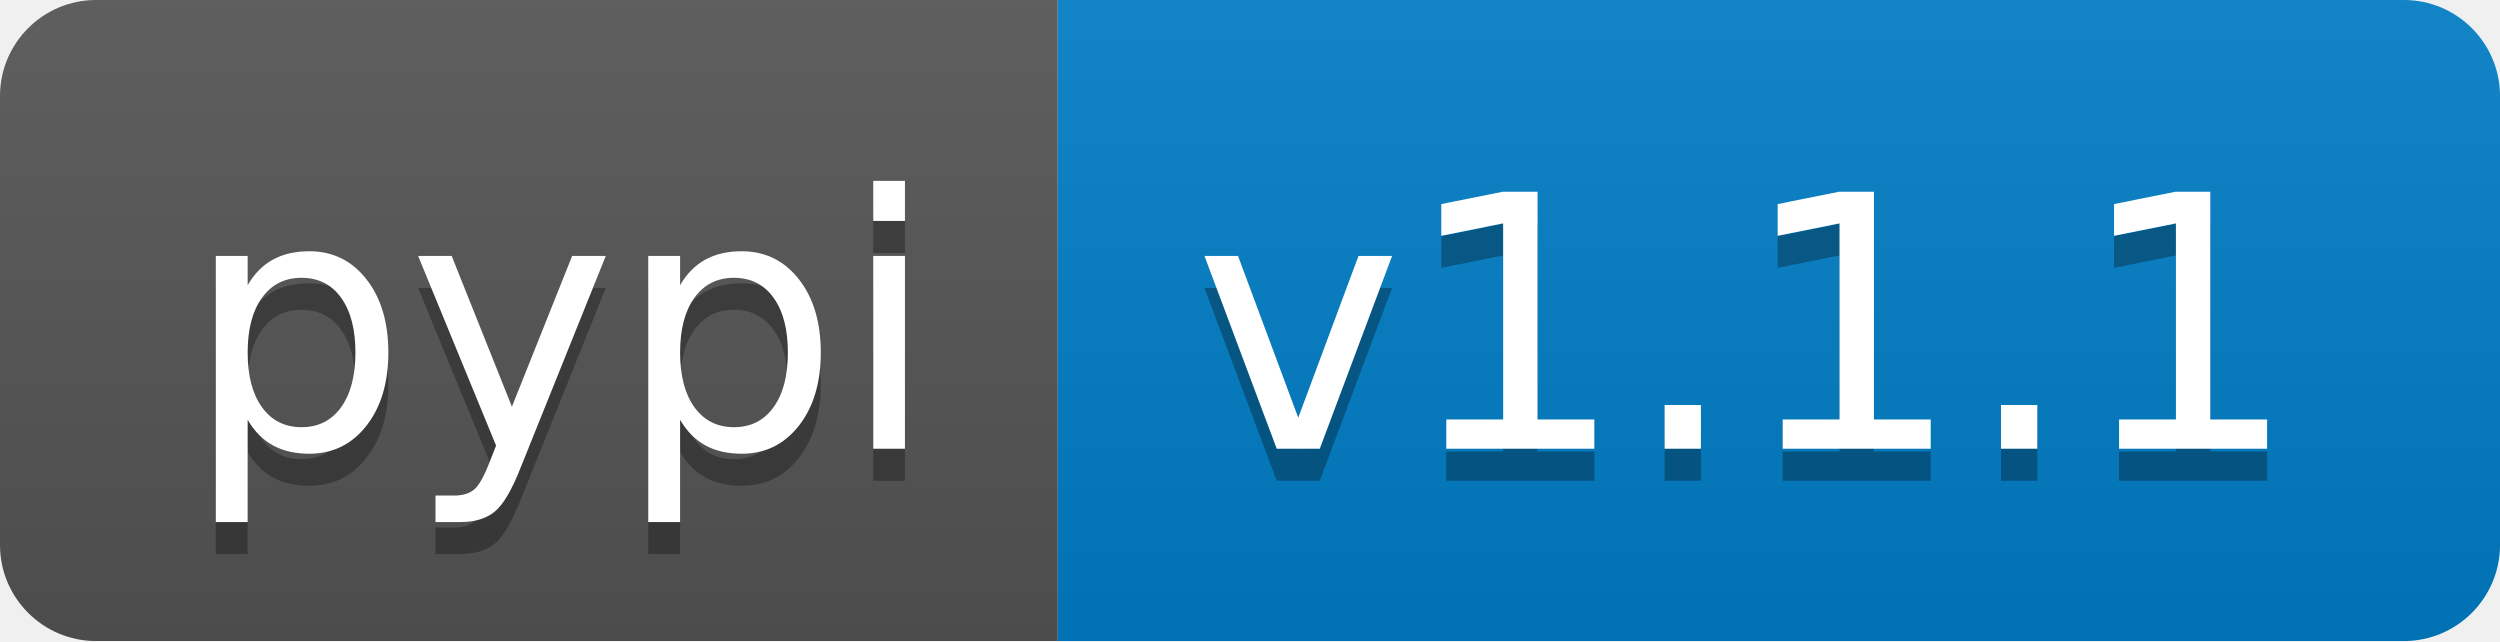
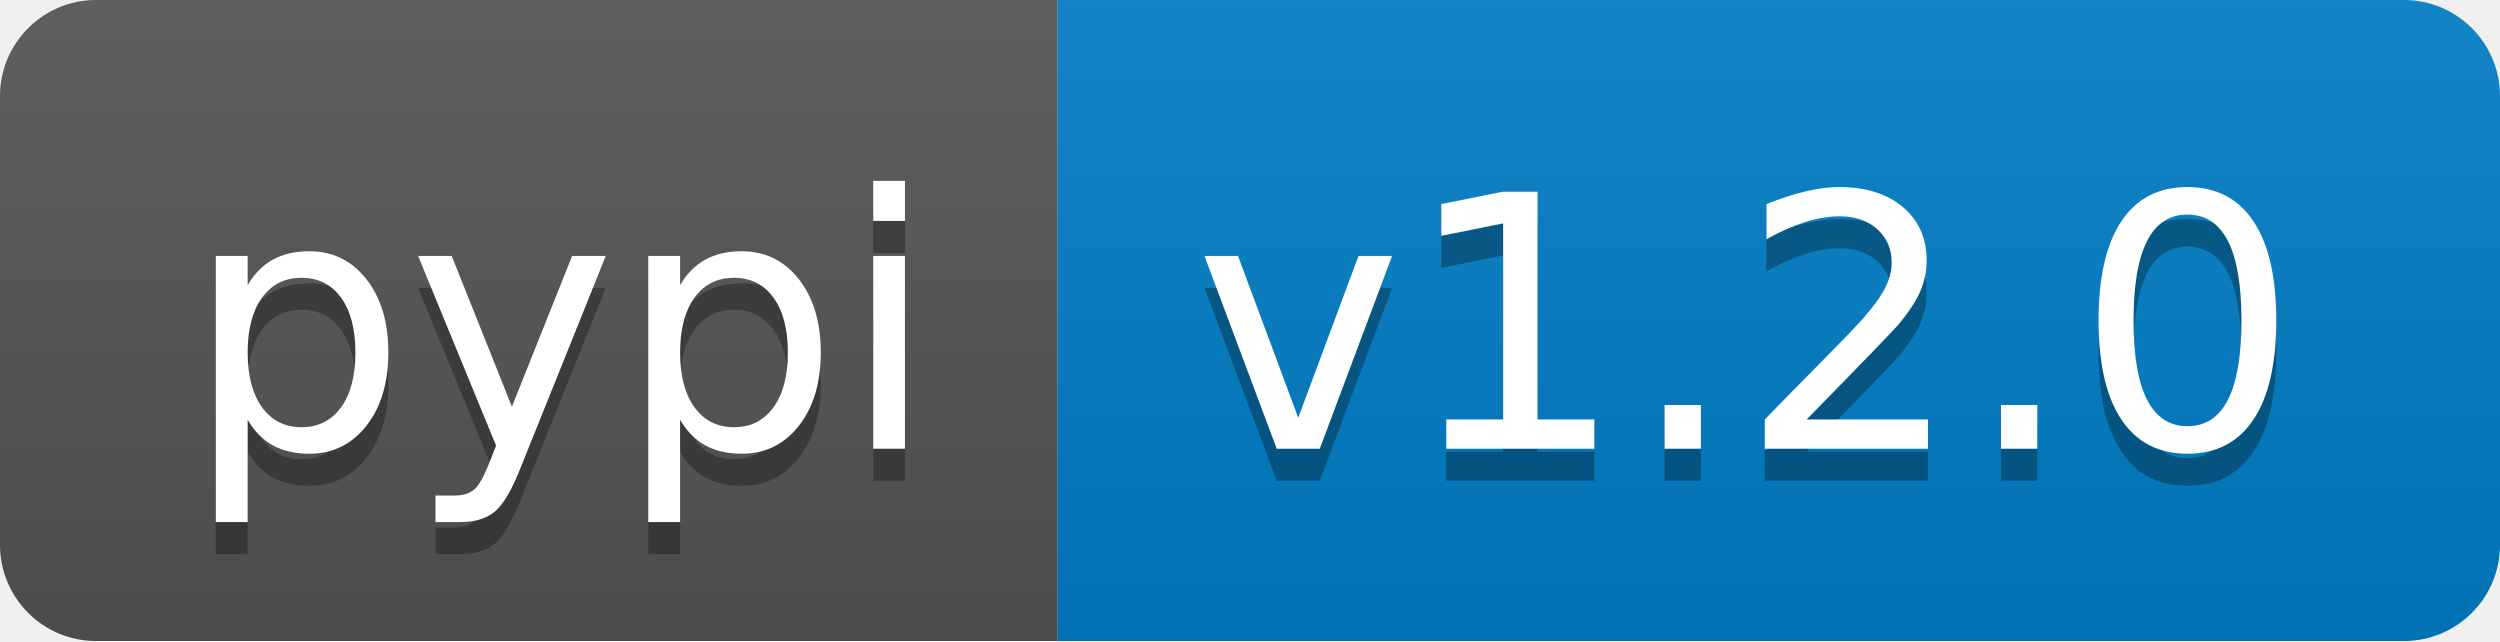
- <svg xmlns="http://www.w3.org/2000/svg" width="78" height="20">
+ <svg xmlns="http://www.w3.org/2000/svg" width="78" height="20" role="img" aria-label="pypi: v1.2.0">
  <linearGradient id="s" x2="0" y2="100%">
    <stop offset="0" stop-color="#bbb" stop-opacity=".1" />
    <stop offset="1" stop-opacity=".1" />
  </linearGradient>
  <clipPath id="r">
    <rect width="78" height="20" rx="3" fill="#fff" />
  </clipPath>
  <g clip-path="url(#r)">
    <rect width="33" height="20" fill="#555" />
    <rect x="33" width="45" height="20" fill="#007ec6" />
    <rect width="78" height="20" fill="url(#s)" />
  </g>
  <g fill="#fff" text-anchor="middle" font-family="Verdana,Geneva,DejaVu Sans,sans-serif" text-rendering="geometricPrecision" font-size="110">
-     <text x="175" y="150" fill="#010101" fill-opacity=".3" transform="scale(.1)" textLength="230">pypi</text>
-     <text x="175" y="140" transform="scale(.1)" textLength="230">pypi</text>
-     <text x="545" y="150" fill="#010101" fill-opacity=".3" transform="scale(.1)" textLength="350">v1.1.1</text>
-     <text x="545" y="140" transform="scale(.1)" textLength="350">v1.1.1</text>
+     <text aria-hidden="true" x="175" y="150" fill="#010101" fill-opacity=".3" transform="scale(.1)" textLength="230">pypi</text>
+     <text x="175" y="140" transform="scale(.1)" fill="#fff" textLength="230">pypi</text>
+     <text aria-hidden="true" x="545" y="150" fill="#010101" fill-opacity=".3" transform="scale(.1)" textLength="350">v1.2.0</text>
+     <text x="545" y="140" transform="scale(.1)" fill="#fff" textLength="350">v1.2.0</text>
  </g>
</svg>
